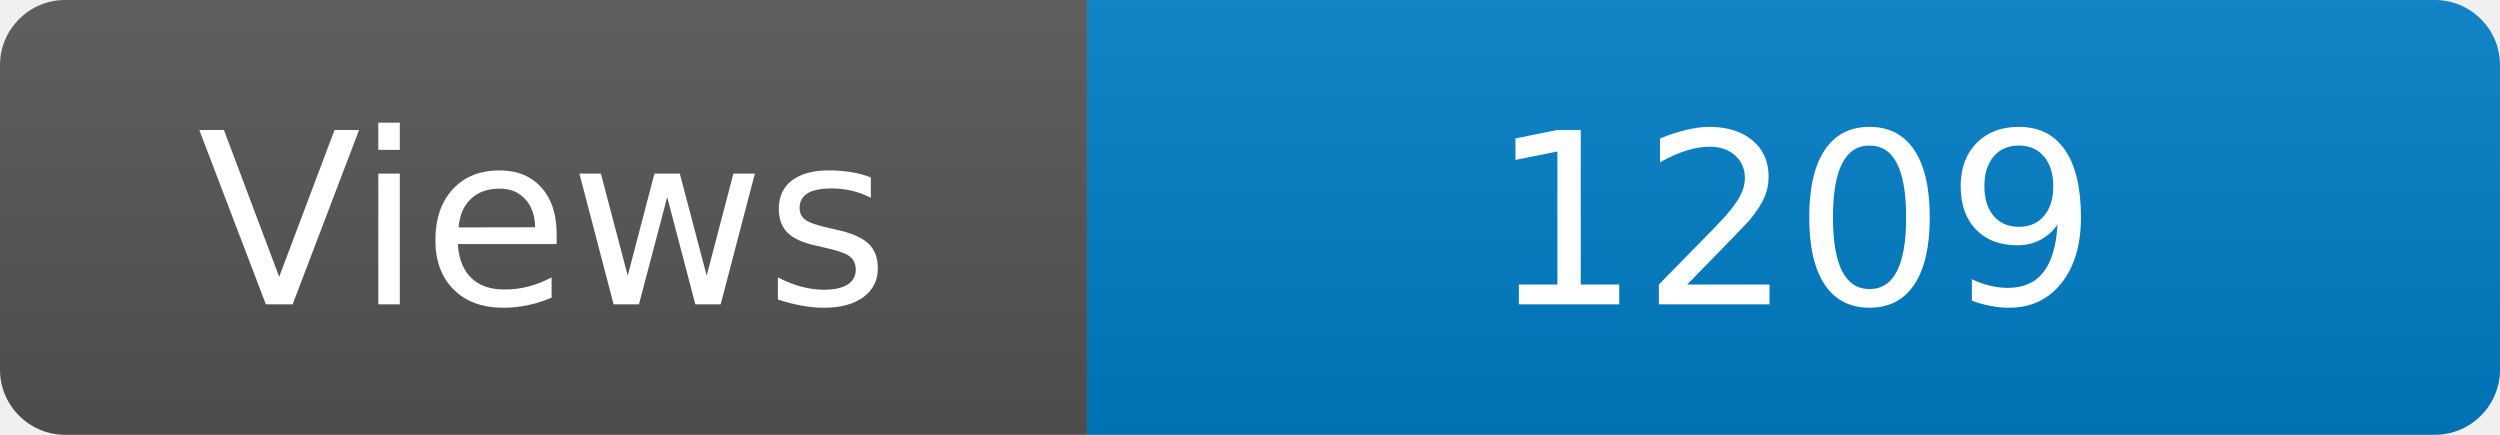
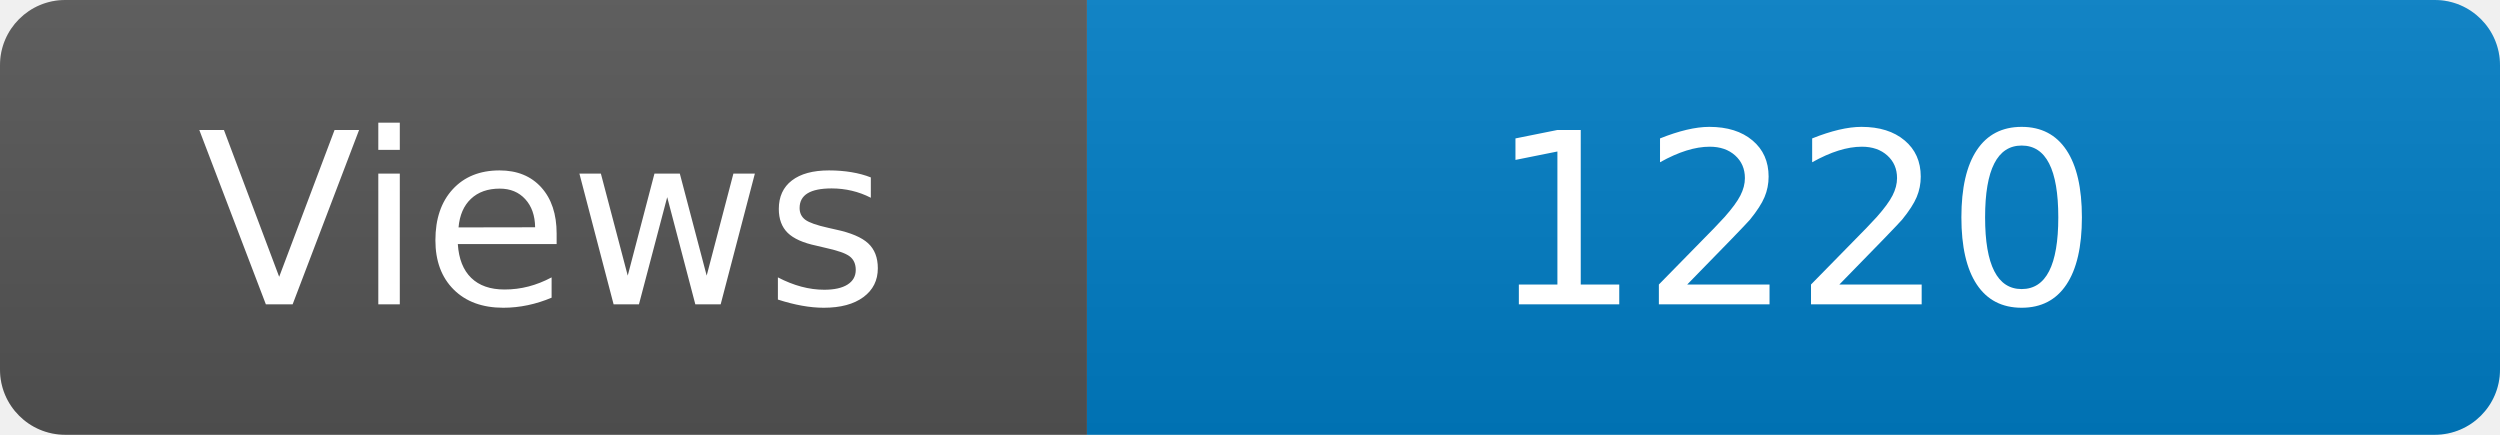
<svg xmlns="http://www.w3.org/2000/svg" width="115" height="20" role="img" aria-label="Maintained?: yes">
  <linearGradient id="s" x2="0" y2="100%">
    <stop offset="0" stop-color="#bbb" stop-opacity=".1" />
    <stop offset="1" stop-opacity=".1" />
  </linearGradient>
  <clipPath id="r">
    <rect width="115" height="20" rx="3" fill="#fff" />
  </clipPath>
  <g clip-path="url(#r)">
    <rect width="50" height="20" fill="#555" />
    <rect x="50" width="160" height="20" fill="#007ec6" />
    <rect width="115" height="20" fill="url(#s)" />
  </g>
  <g fill="#fff" text-anchor="middle" font-family="Verdana,Geneva,DejaVu Sans,sans-serif" font-size="110">
    <text x="250" y="140" transform="scale(.1)" fill="#fff">Views</text>
-     <text x="825" y="140" transform="scale(.1)" fill="#fff">1209</text>
+     <text x="825" y="140" transform="scale(.1)" fill="#fff">1220</text>
  </g>
</svg>
